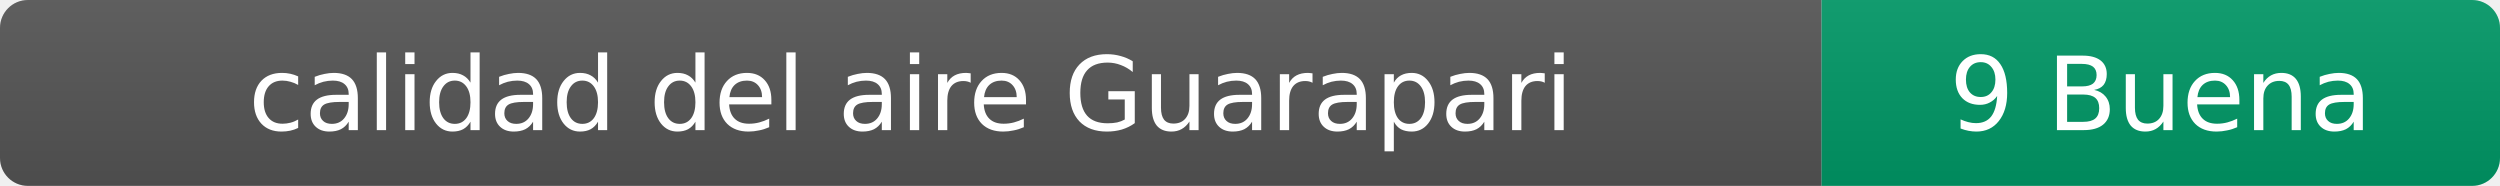
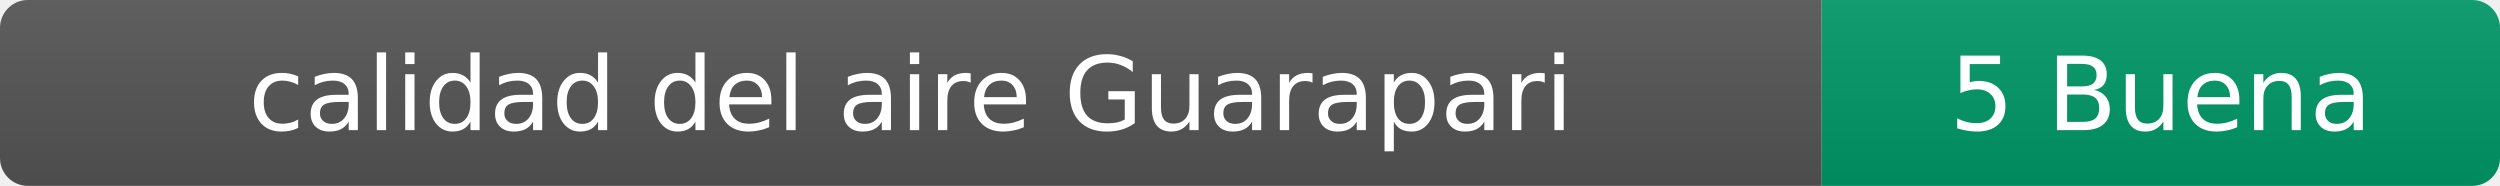
- <svg xmlns="http://www.w3.org/2000/svg" width="269" height="20" role="img" aria-label="calidad del aire: 9 Buena">
+ <svg xmlns="http://www.w3.org/2000/svg" width="269" height="20" role="img" aria-label="calidad del aire: 5 Buena">
  <linearGradient id="s" x2="0" y2="100%">
    <stop offset="0" stop-color="#bbb" stop-opacity=".1" />
    <stop offset="1" stop-opacity=".1" />
  </linearGradient>
  <clipPath id="r">
    <rect width="269" height="20" rx="3" fill="#fff" />
  </clipPath>
  <g clip-path="url(#r)">
    <rect width="196" height="20" fill="#555" />
    <rect x="196" width="73" height="20" fill="#009966" />
    <rect width="269" height="20" fill="url(#s)" />
  </g>
  <g fill="#fff" text-anchor="middle" font-family="Verdana,Geneva,DejaVu Sans,sans-serif" font-size="11">
    <text x="98" y="14">calidad del aire Guarapari</text>
-     <text x="232.5" y="14">9 Buena</text>
+     <text x="232.5" y="14">5 Buena</text>
  </g>
</svg>
